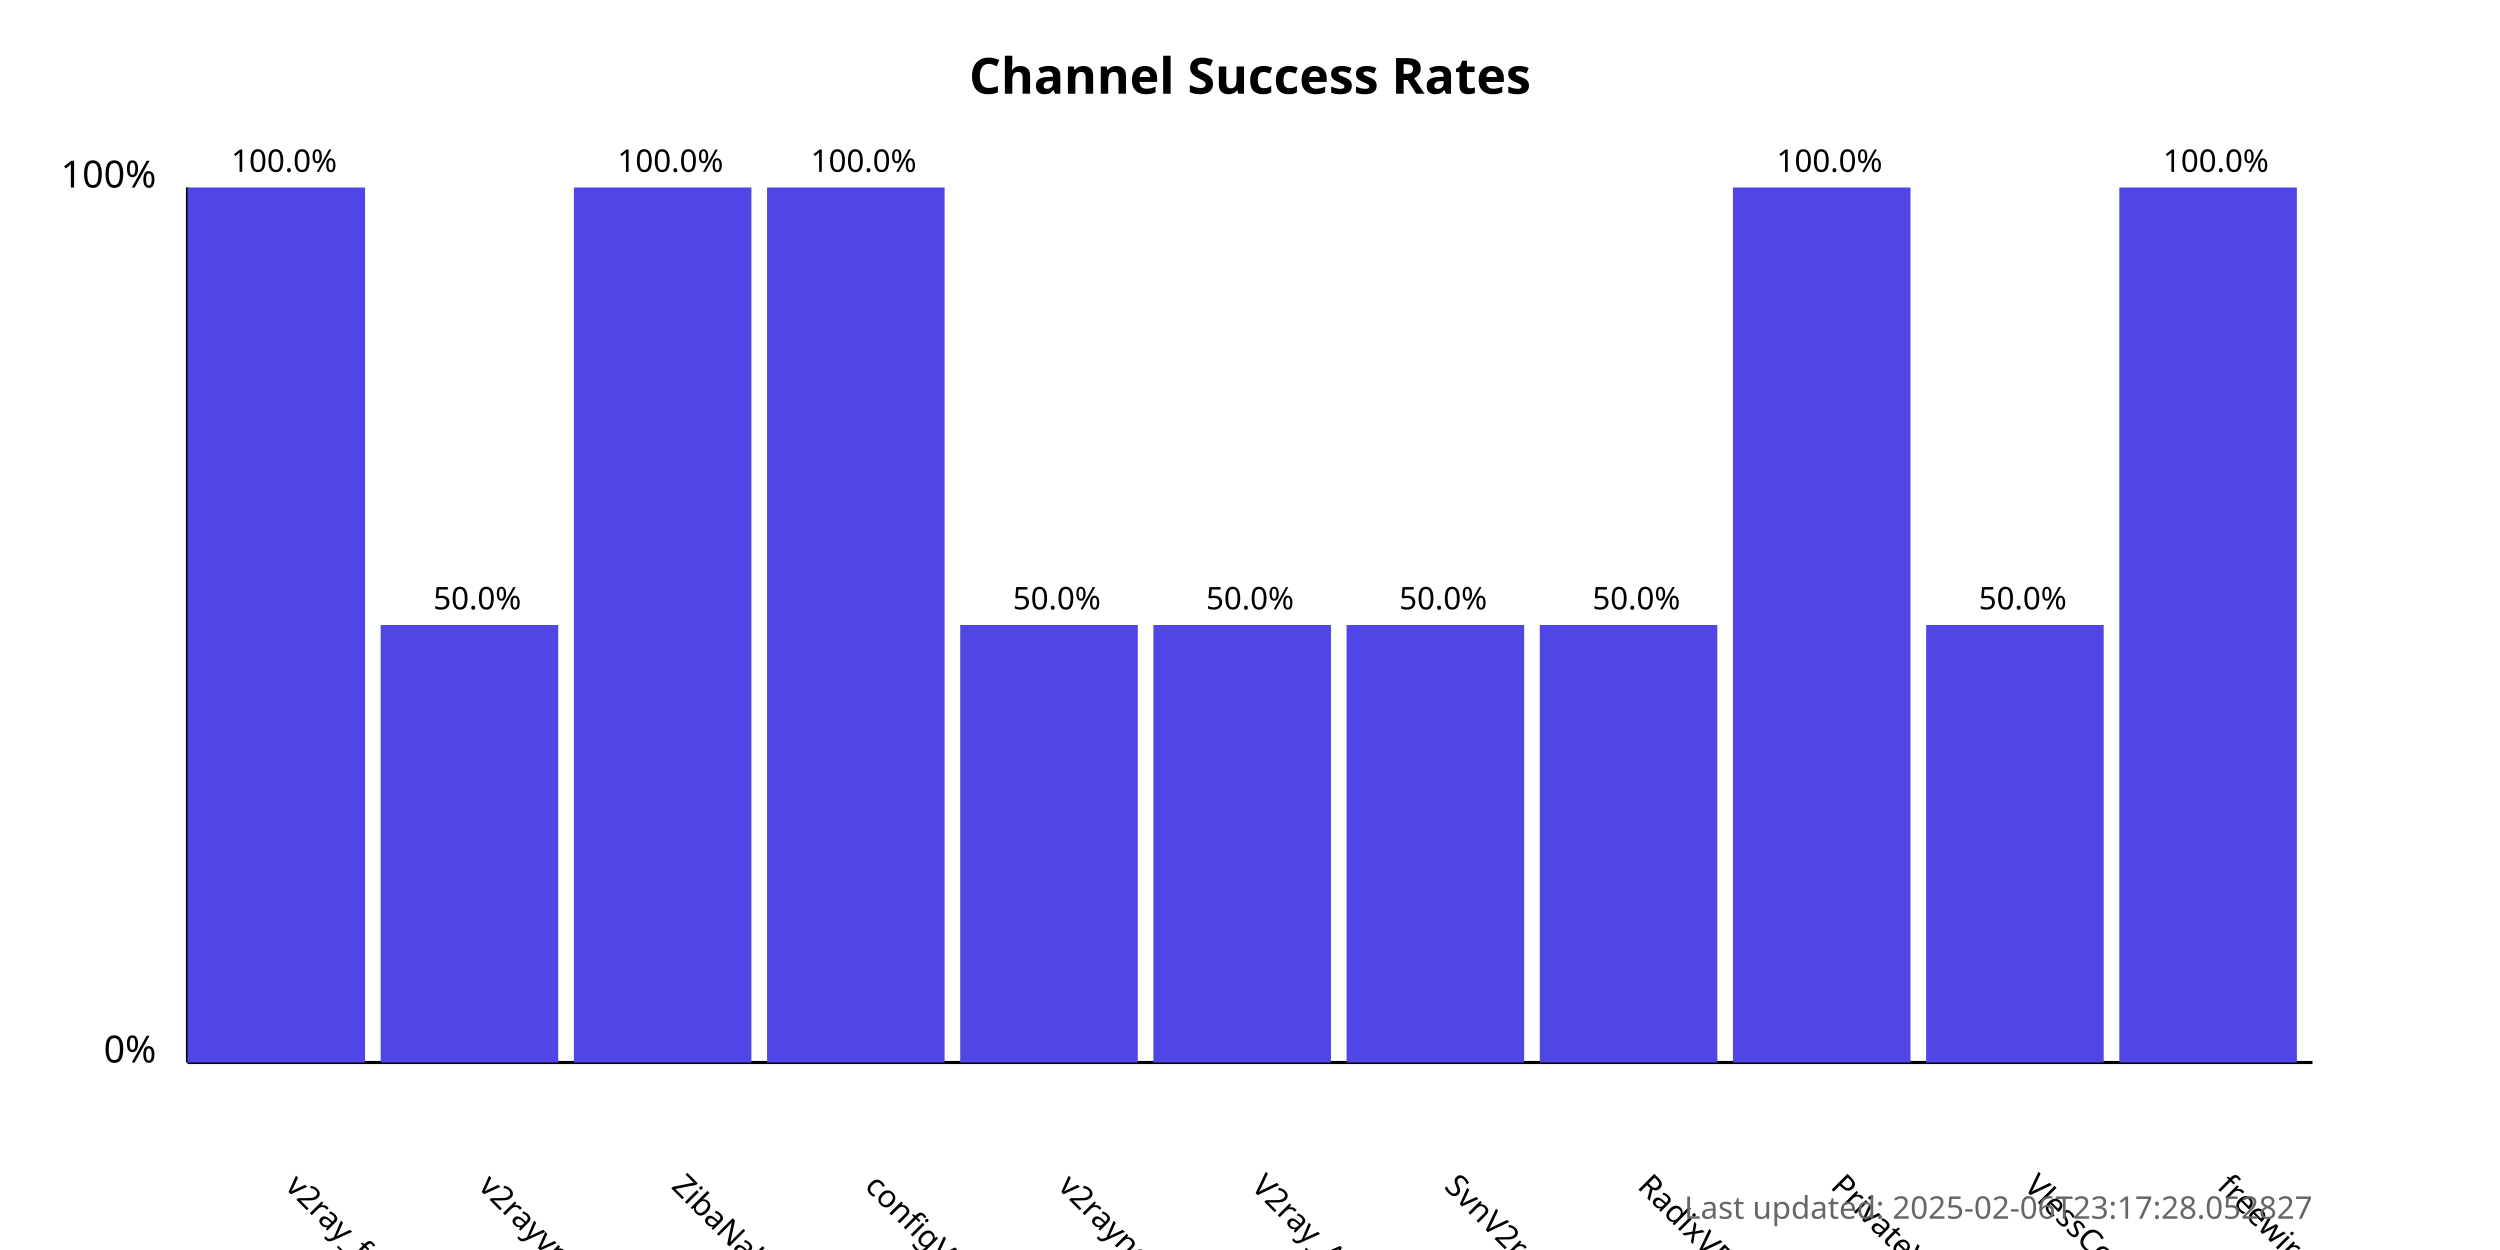
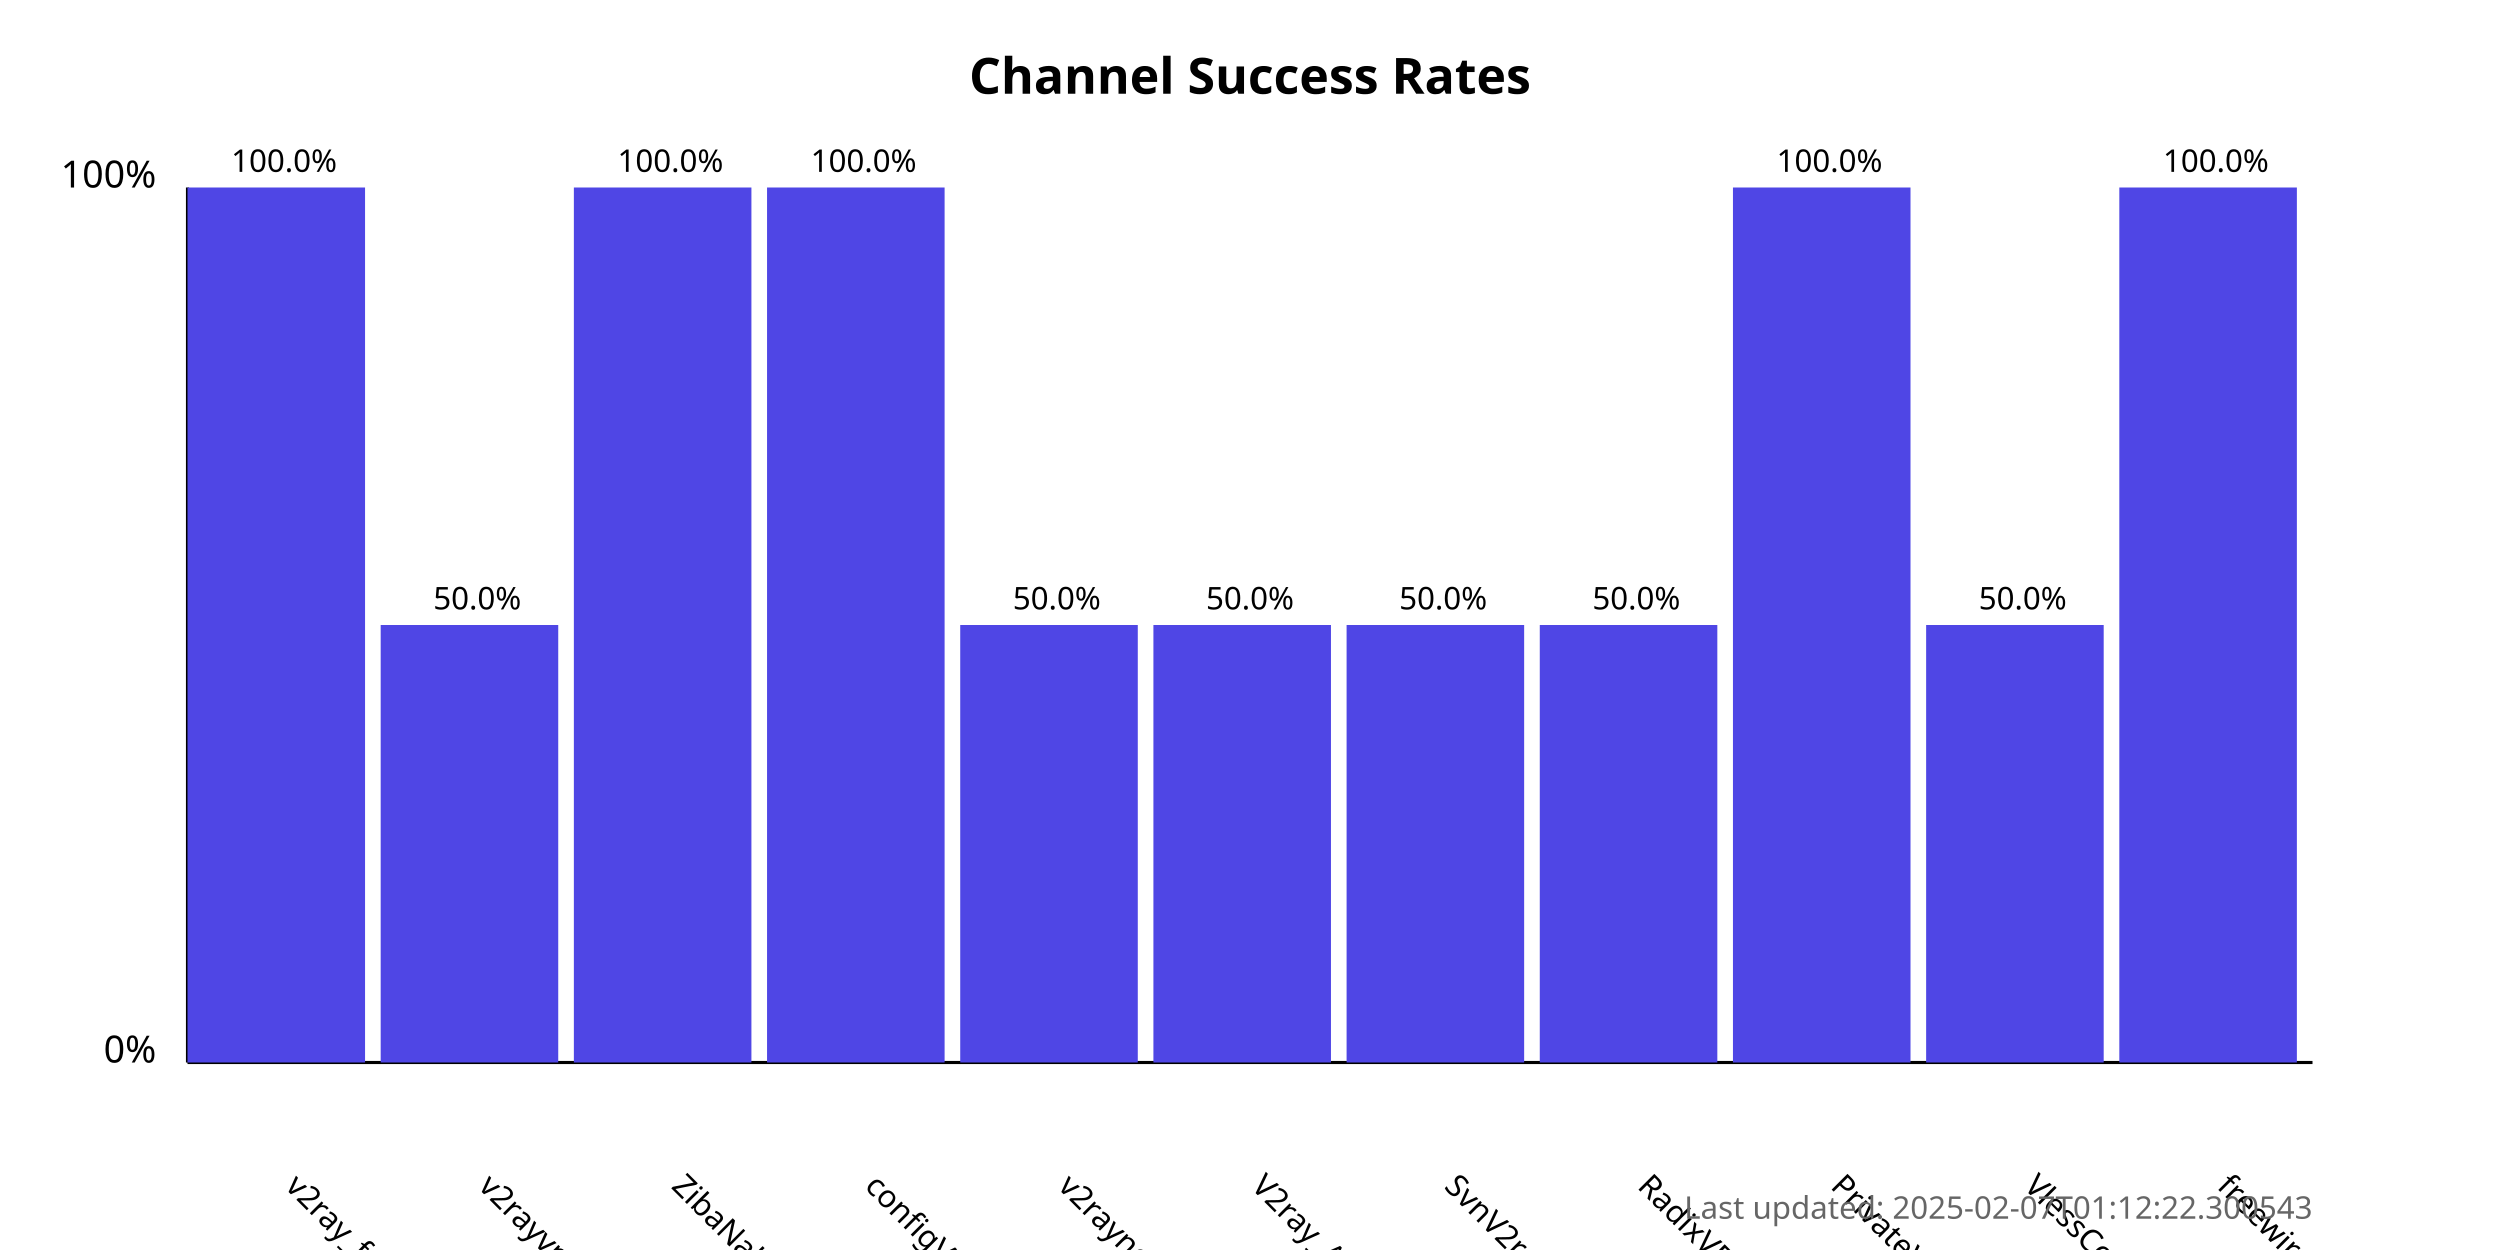
<svg xmlns="http://www.w3.org/2000/svg" width="800" height="400">
  <style>
            .chart-title { font: bold 16px sans-serif; }
            .axis-label { font: 12px sans-serif; }
            .tick-label { font: 10px sans-serif; }
            .bar { fill: #4f46e5; }
            .bar:hover { fill: #6366f1; }
            .timestamp { font: 10px sans-serif; fill: #666; }
        </style>
  <text x="400.0" y="30" text-anchor="middle" class="chart-title">
            Channel Success Rates
        </text>
  <line x1="60" y1="340" x2="60" y2="60" stroke="black" stroke-width="1" />
  <line x1="60" y1="340" x2="740" y2="340" stroke="black" stroke-width="1" />
  <text x="50" y="340" text-anchor="end" class="axis-label">0%</text>
  <text x="50" y="60" text-anchor="end" class="axis-label">100%</text>
  <g>
    <rect x="60" y="60.0" width="56.818" height="280.0" class="bar" />
    <text x="90.909" y="380" transform="rotate(45, 90.90909, 380)" text-anchor="start" class="tick-label">
                v2ray_free_conf
            </text>
    <text x="90.909" y="55.0" text-anchor="middle" class="tick-label">
                100.0%
            </text>
  </g>
  <g>
    <rect x="121.818" y="200.0" width="56.818" height="140.0" class="bar" />
    <text x="152.727" y="380" transform="rotate(45, 152.7273, 380)" text-anchor="start" class="tick-label">
                v2rayvpno
            </text>
    <text x="152.727" y="195.0" text-anchor="middle" class="tick-label">
                50.0%
            </text>
  </g>
  <g>
    <rect x="183.636" y="60.0" width="56.818" height="280.0" class="bar" />
    <text x="214.545" y="380" transform="rotate(45, 214.5455, 380)" text-anchor="start" class="tick-label">
                ZibaNabz
            </text>
    <text x="214.545" y="55.0" text-anchor="middle" class="tick-label">
                100.0%
            </text>
  </g>
  <g>
    <rect x="245.455" y="60.0" width="56.818" height="280.0" class="bar" />
    <text x="276.364" y="380" transform="rotate(45, 276.3636, 380)" text-anchor="start" class="tick-label">
                configV2rayForFree
            </text>
    <text x="276.364" y="55.0" text-anchor="middle" class="tick-label">
                100.0%
            </text>
  </g>
  <g>
    <rect x="307.273" y="200.0" width="56.818" height="140.0" class="bar" />
    <text x="338.182" y="380" transform="rotate(45, 338.1818, 380)" text-anchor="start" class="tick-label">
                v2rayngvpn
            </text>
    <text x="338.182" y="195.0" text-anchor="middle" class="tick-label">
                50.0%
            </text>
  </g>
  <g>
    <rect x="369.091" y="200.0" width="56.818" height="140.0" class="bar" />
    <text x="400.0" y="380" transform="rotate(45, 400.0, 380)" text-anchor="start" class="tick-label">
                V2ray_Alpha
            </text>
    <text x="400.0" y="195.0" text-anchor="middle" class="tick-label">
                50.0%
            </text>
  </g>
  <g>
    <rect x="430.909" y="200.0" width="56.818" height="140.0" class="bar" />
    <text x="461.818" y="380" transform="rotate(45, 461.8182, 380)" text-anchor="start" class="tick-label">
                SvnV2ray
            </text>
    <text x="461.818" y="195.0" text-anchor="middle" class="tick-label">
                50.0%
            </text>
  </g>
  <g>
    <rect x="492.727" y="200.0" width="56.818" height="140.0" class="bar" />
    <text x="523.636" y="380" transform="rotate(45, 523.6364, 380)" text-anchor="start" class="tick-label">
                RadixVPN
            </text>
    <text x="523.636" y="195.0" text-anchor="middle" class="tick-label">
                50.0%
            </text>
  </g>
  <g>
    <rect x="554.545" y="60.0" width="56.818" height="280.0" class="bar" />
    <text x="585.455" y="380" transform="rotate(45, 585.4545, 380)" text-anchor="start" class="tick-label">
                PrivateVPNs
            </text>
    <text x="585.455" y="55.0" text-anchor="middle" class="tick-label">
                100.0%
            </text>
  </g>
  <g>
    <rect x="616.364" y="200.0" width="56.818" height="140.0" class="bar" />
    <text x="647.273" y="380" transform="rotate(45, 647.2727, 380)" text-anchor="start" class="tick-label">
                VlessConfig
            </text>
    <text x="647.273" y="195.0" text-anchor="middle" class="tick-label">
                50.0%
            </text>
  </g>
  <g>
    <rect x="678.182" y="60.0" width="56.818" height="280.0" class="bar" />
    <text x="709.091" y="380" transform="rotate(45, 709.0909, 380)" text-anchor="start" class="tick-label">
                freewireguard
            </text>
    <text x="709.091" y="55.0" text-anchor="middle" class="tick-label">
                100.0%
            </text>
  </g>
  <text x="740" y="390" text-anchor="end" class="timestamp">
-             Last updated: 2025-02-06T23:17:28.052827
+             Last updated: 2025-02-07T01:12:22.300543
        </text>
</svg>
